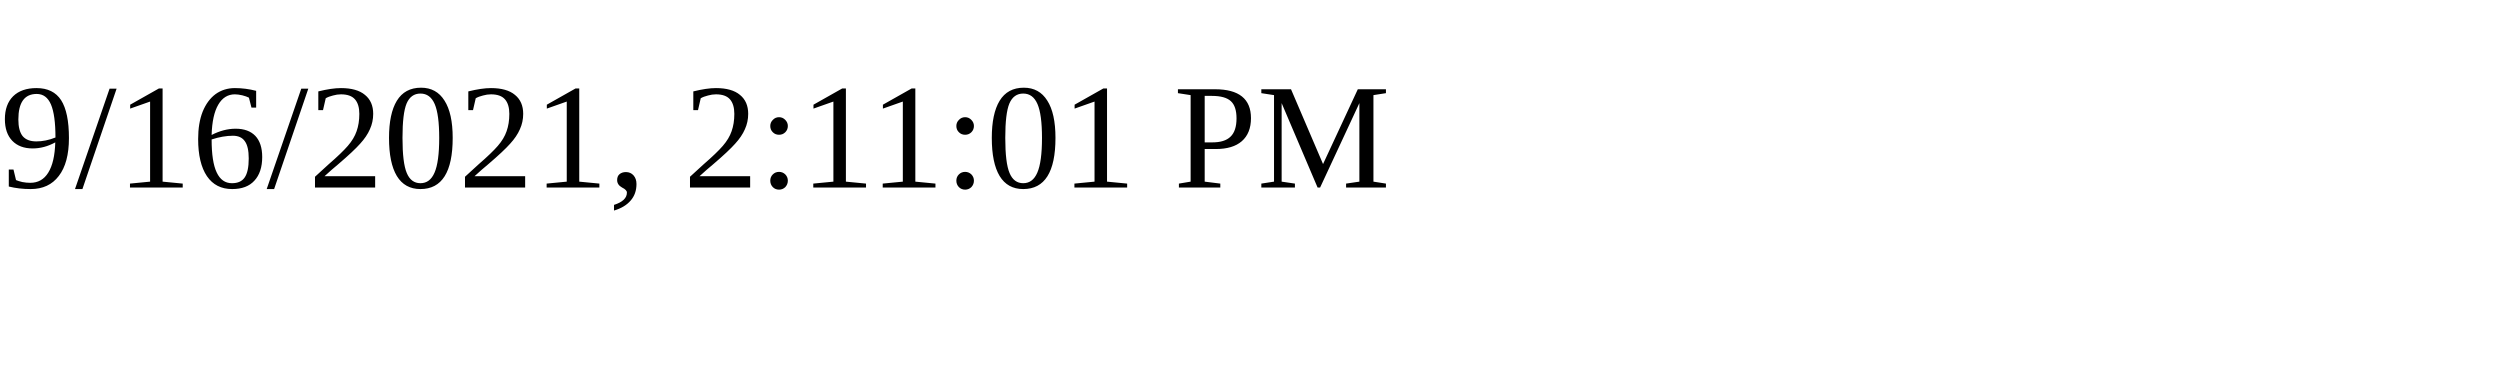
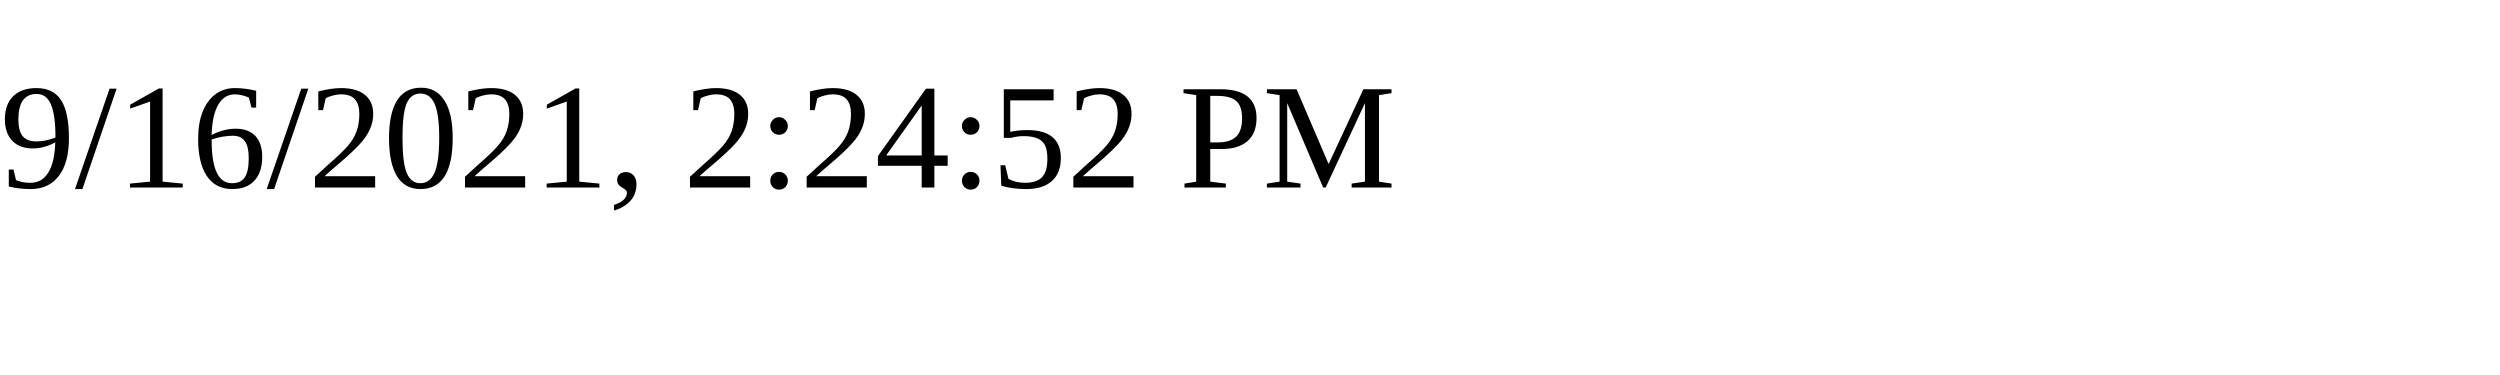
<svg xmlns="http://www.w3.org/2000/svg" height="30" width="200">
-   <text x="0" y="15">9/16/2021, 2:11:01 PM</text>
+   <text x="0" y="15">9/16/2021, 2:24:52 PM</text>
</svg>
